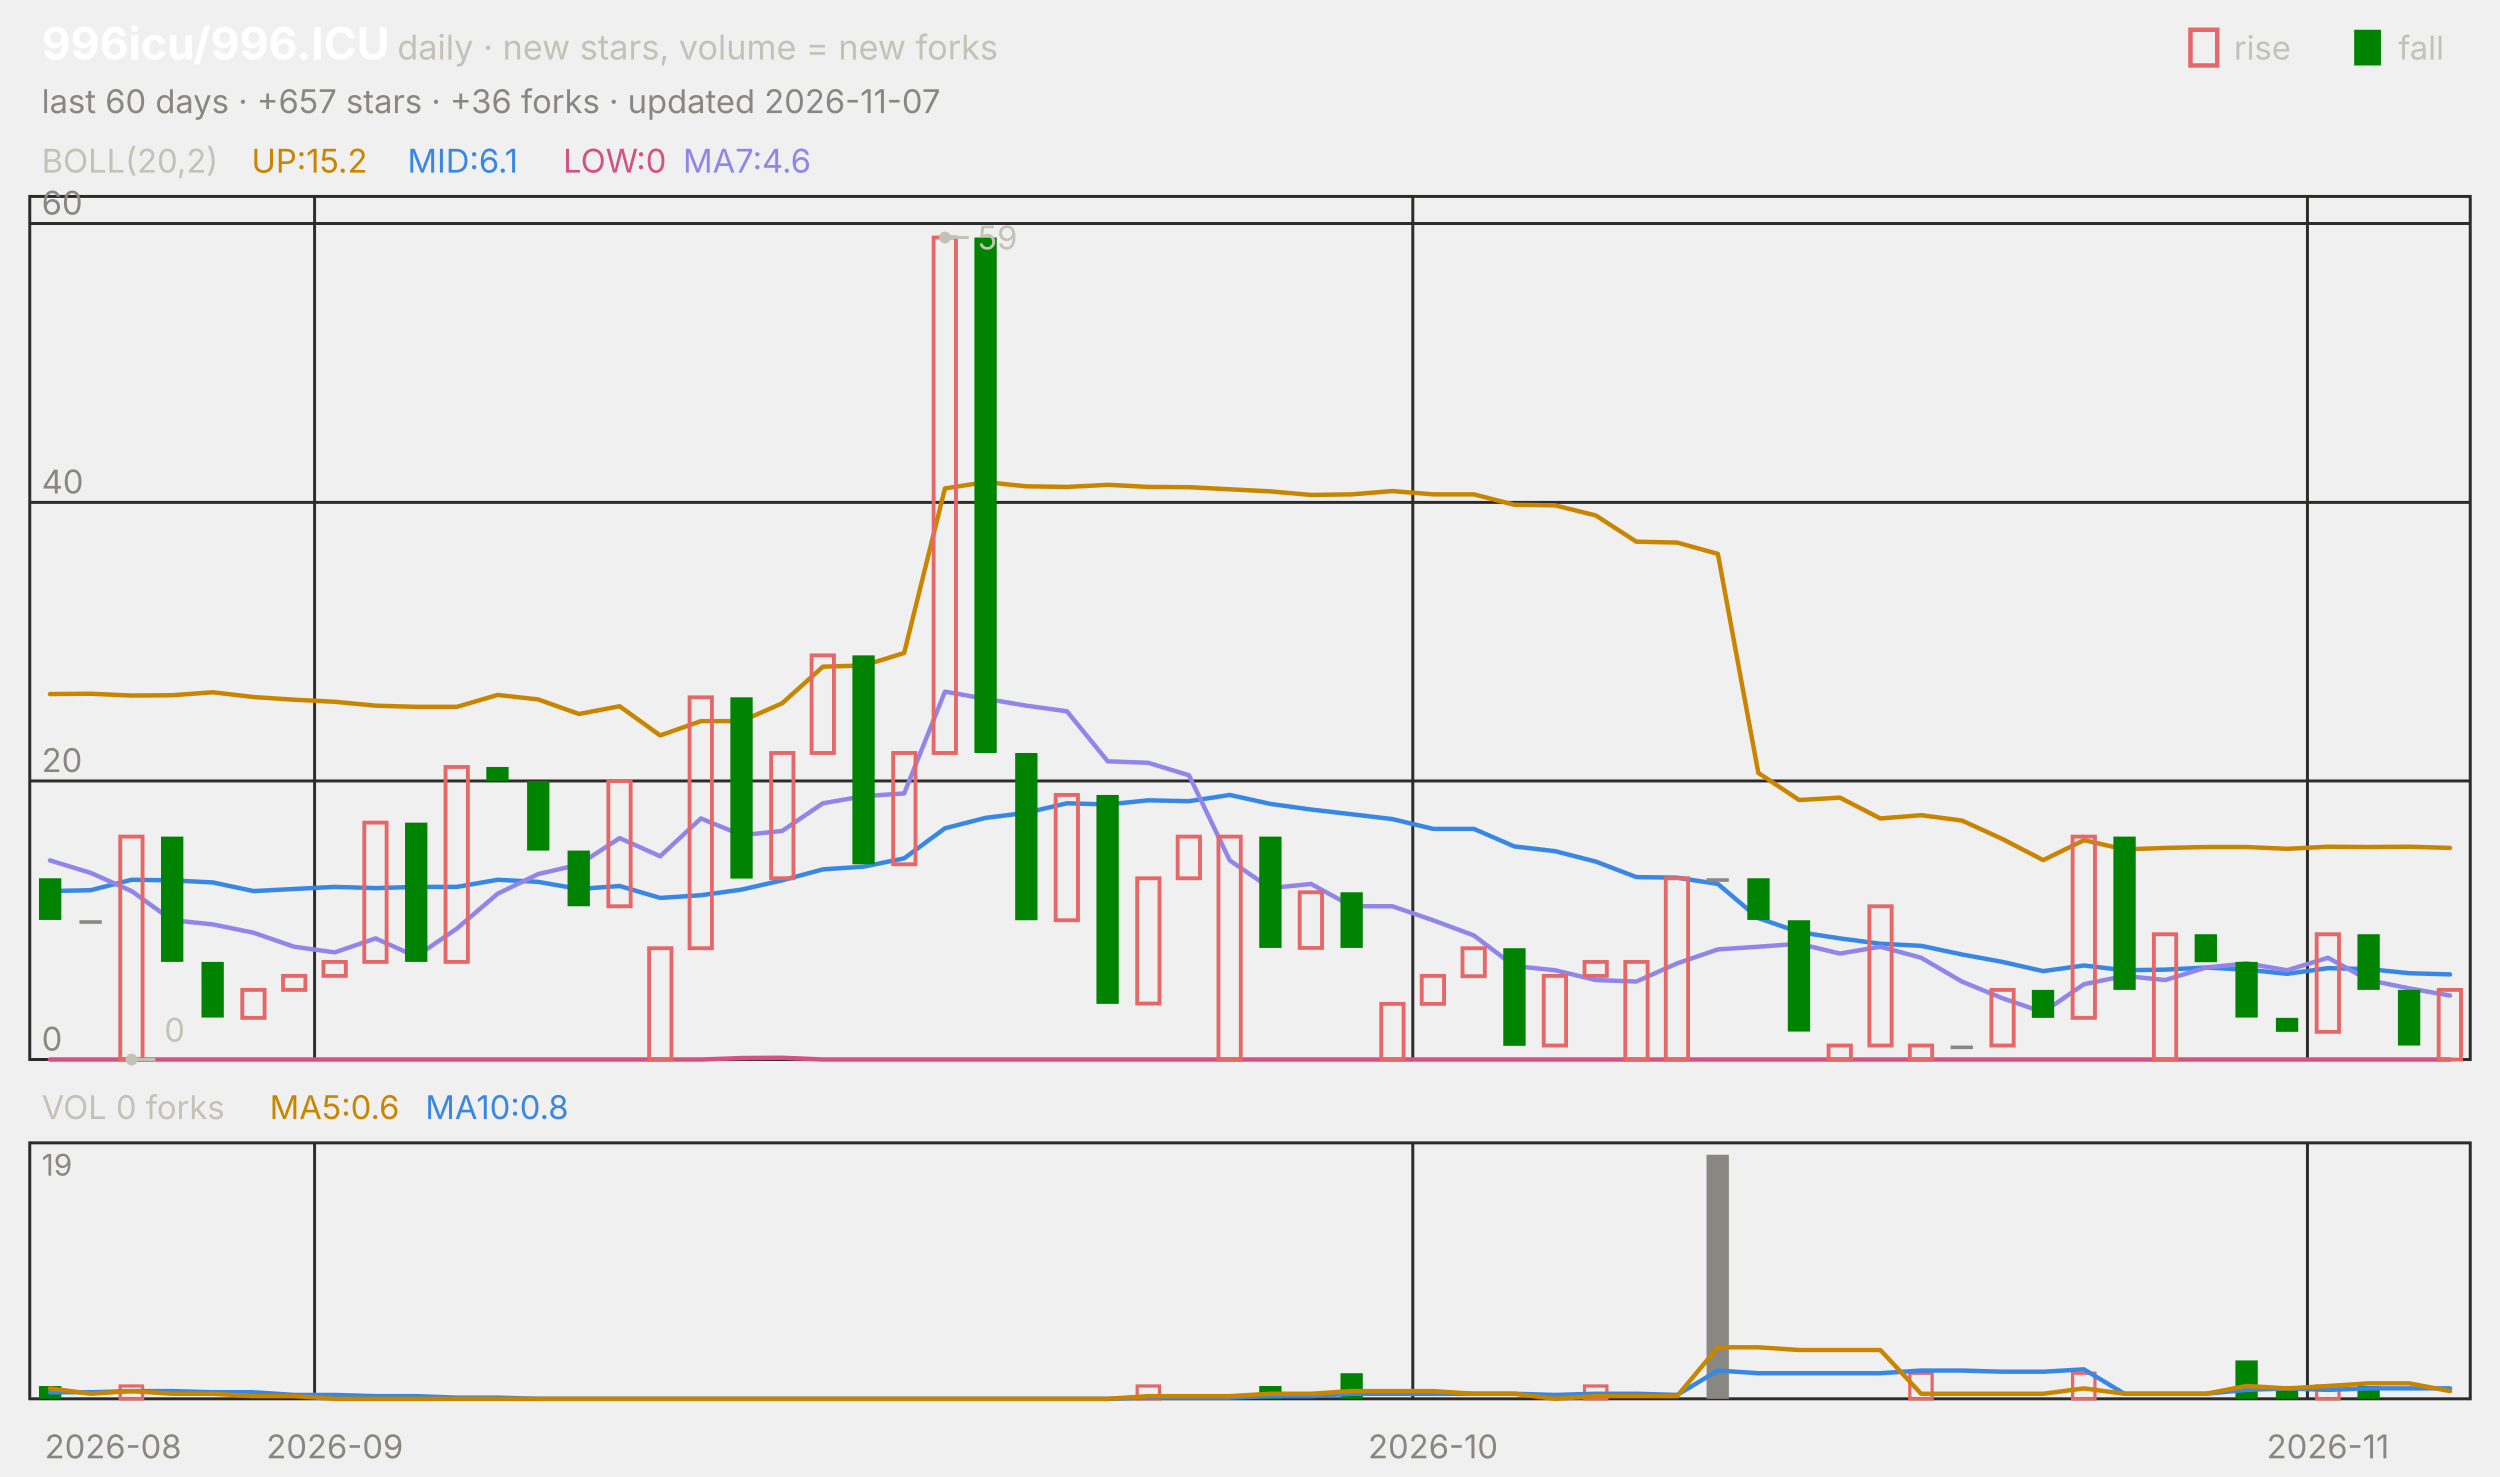
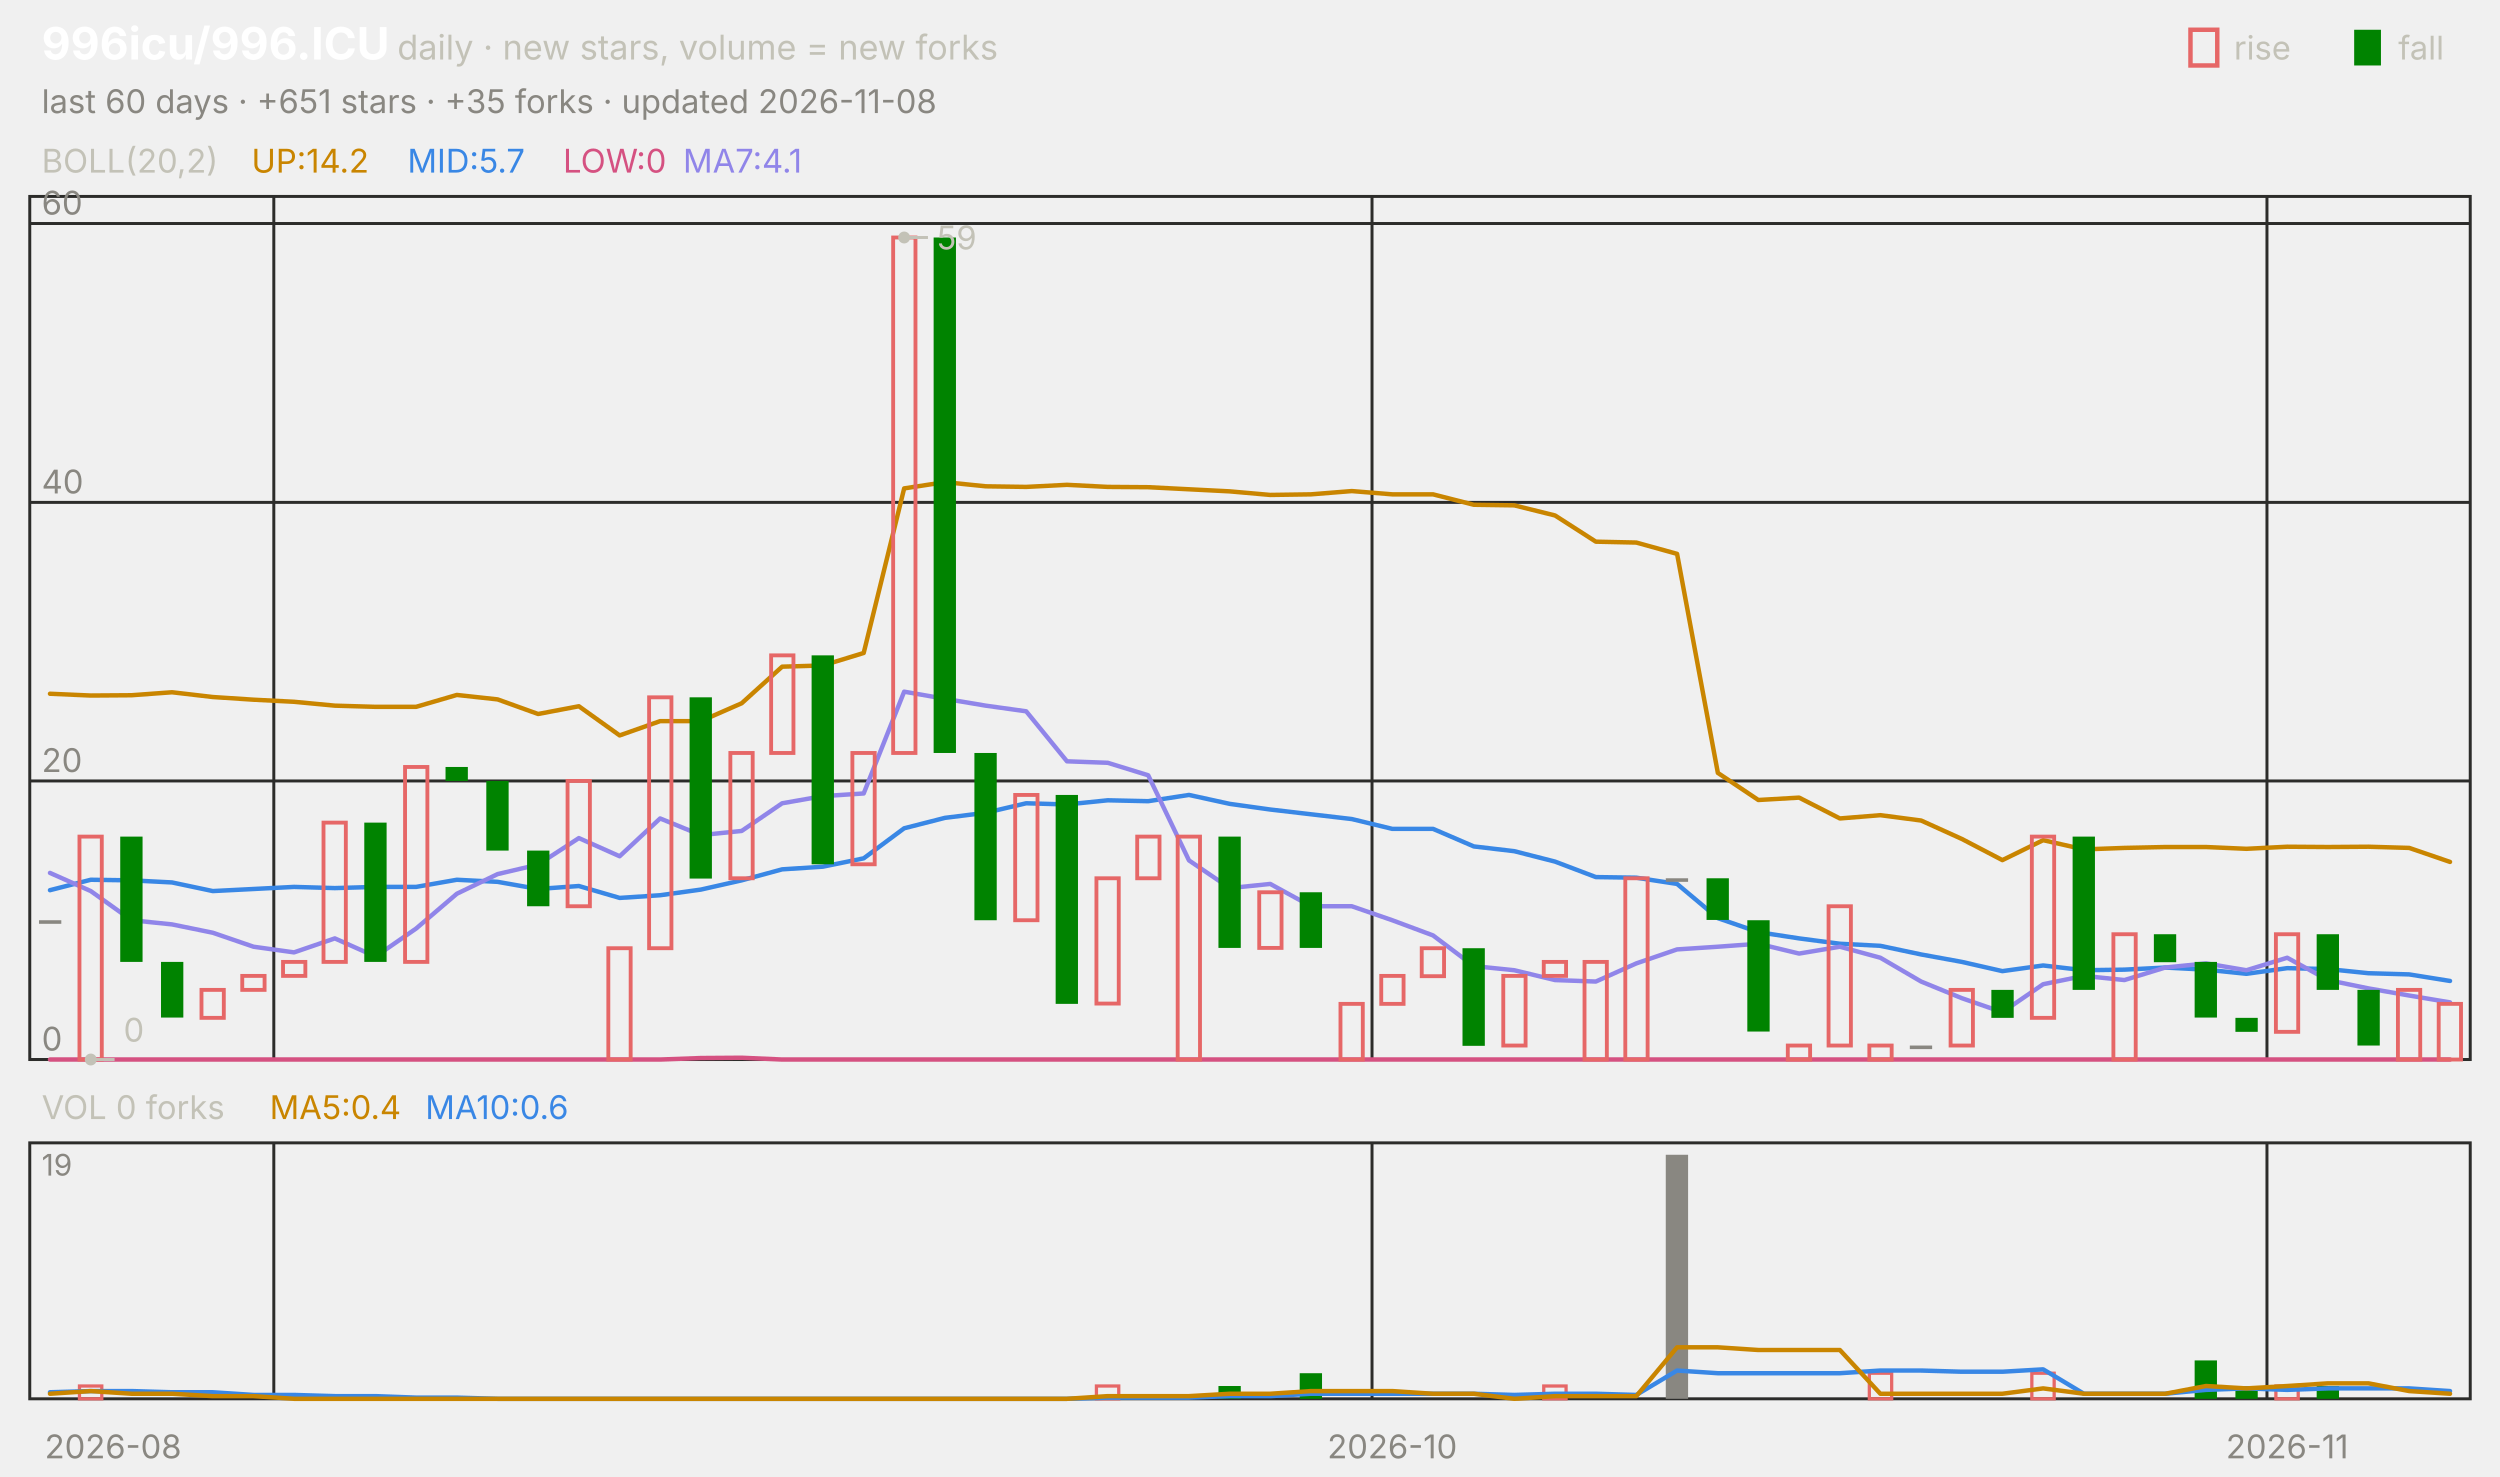
<svg xmlns="http://www.w3.org/2000/svg" viewBox="0 0 840 496" width="840" height="496" font-family="-apple-system,'Segoe UI',system-ui,sans-serif" role="img" aria-label="996icu/996.ICU candlestick chart">
  <text x="14.0" y="20.0" font-size="15" fill="#ffffff" font-weight="650">996icu/996.ICU</text>
  <text x="133.5" y="20.0" font-size="11.5" fill="#c3c2b7">daily · new stars, volume = new forks</text>
  <text x="805.8" y="20.0" font-size="11.0" fill="#c3c2b7">fall</text>
  <rect x="791" y="10" width="9" height="12" fill="#008300" />
  <text x="750.6" y="20.0" font-size="11.0" fill="#c3c2b7">rise</text>
  <rect x="736" y="10" width="9" height="12" fill="none" stroke="#e66767" stroke-width="1.5" />
-   <text x="14.0" y="38.0" font-size="11.0" fill="#898781">last 60 days · +657 stars · +36 forks · updated 2026-11-07</text>
+   <text x="14.0" y="38.0" font-size="11.0" fill="#898781">last 60 days · +651 stars · +35 forks · updated 2026-11-08</text>
  <rect x="10" y="66" width="820" height="290" fill="none" stroke="#2c2c2a" />
  <rect x="10" y="384" width="820" height="86" fill="none" stroke="#2c2c2a" />
  <text x="38.0" y="490.0" font-size="11.0" fill="#898781" text-anchor="middle">2026-08</text>
-   <line x1="105.7" y1="66.0" x2="105.7" y2="356.0" stroke="#2c2c2a" stroke-width="1.0" />
-   <line x1="105.7" y1="384.0" x2="105.7" y2="470.0" stroke="#2c2c2a" stroke-width="1.0" />
-   <text x="112.5" y="490.0" font-size="11.0" fill="#898781" text-anchor="middle">2026-09</text>
-   <line x1="474.7" y1="66.0" x2="474.7" y2="356.0" stroke="#2c2c2a" stroke-width="1.0" />
-   <line x1="474.7" y1="384.0" x2="474.7" y2="470.0" stroke="#2c2c2a" stroke-width="1.0" />
-   <text x="481.5" y="490.0" font-size="11.0" fill="#898781" text-anchor="middle">2026-10</text>
-   <line x1="775.3" y1="66.0" x2="775.3" y2="356.0" stroke="#2c2c2a" stroke-width="1.0" />
-   <line x1="775.3" y1="384.0" x2="775.3" y2="470.0" stroke="#2c2c2a" stroke-width="1.0" />
-   <text x="782.2" y="490.0" font-size="11.0" fill="#898781" text-anchor="middle">2026-11</text>
+   <line x1="92.0" y1="66.0" x2="92.0" y2="356.0" stroke="#2c2c2a" stroke-width="1.0" />
+   <line x1="92.0" y1="384.0" x2="92.0" y2="470.0" stroke="#2c2c2a" stroke-width="1.0" />
+   <line x1="461.0" y1="66.0" x2="461.0" y2="356.0" stroke="#2c2c2a" stroke-width="1.0" />
+   <line x1="461.0" y1="384.0" x2="461.0" y2="470.0" stroke="#2c2c2a" stroke-width="1.0" />
+   <text x="467.8" y="490.0" font-size="11.0" fill="#898781" text-anchor="middle">2026-10</text>
+   <line x1="761.7" y1="66.0" x2="761.7" y2="356.0" stroke="#2c2c2a" stroke-width="1.0" />
+   <line x1="761.7" y1="384.0" x2="761.7" y2="470.0" stroke="#2c2c2a" stroke-width="1.0" />
+   <text x="768.5" y="490.0" font-size="11.0" fill="#898781" text-anchor="middle">2026-11</text>
  <text x="14.0" y="58.0" font-size="11.0" fill="#c3c2b7">BOLL(20,2)</text>
-   <text x="84.5" y="58.0" font-size="11.0" fill="#c98500">UP:15.2</text>
-   <text x="136.9" y="58.0" font-size="11.0" fill="#3987e5">MID:6.1</text>
+   <text x="84.5" y="58.0" font-size="11.0" fill="#c98500">UP:14.2</text>
+   <text x="136.9" y="58.0" font-size="11.0" fill="#3987e5">MID:5.7</text>
  <text x="189.2" y="58.0" font-size="11.0" fill="#d55181">LOW:0</text>
-   <text x="229.5" y="58.0" font-size="11.0" fill="#9085e9">MA7:4.6</text>
+   <text x="229.5" y="58.0" font-size="11.0" fill="#9085e9">MA7:4.1</text>
  <line x1="10.0" y1="356.0" x2="830.0" y2="356.0" stroke="#2c2c2a" stroke-width="1.0" />
  <text x="14.0" y="353.0" font-size="11.0" fill="#898781">0</text>
  <line x1="10.0" y1="262.4" x2="830.0" y2="262.4" stroke="#2c2c2a" stroke-width="1.0" />
  <text x="14.0" y="259.4" font-size="11.0" fill="#898781">20</text>
  <line x1="10.0" y1="168.8" x2="830.0" y2="168.8" stroke="#2c2c2a" stroke-width="1.0" />
  <text x="14.0" y="165.8" font-size="11.0" fill="#898781">40</text>
  <line x1="10.0" y1="75.1" x2="830.0" y2="75.1" stroke="#2c2c2a" stroke-width="1.0" />
  <text x="14.0" y="72.1" font-size="11.0" fill="#898781">60</text>
-   <polyline points="16.8,233.2 30.5,233.1 44.2,233.7 57.8,233.6 71.5,232.6 85.2,234.2 98.8,235.1 112.5,235.8 126.2,237.1 139.8,237.5 153.5,237.5 167.2,233.5 180.8,235.0 194.5,239.9 208.2,237.3 221.8,247.1 235.5,242.3 249.2,242.3 262.8,236.3 276.5,224.0 290.2,223.6 303.8,219.4 317.5,164.1 331.2,162.0 344.8,163.4 358.5,163.6 372.2,162.9 385.8,163.6 399.5,163.7 413.2,164.4 426.8,165.1 440.5,166.3 454.2,166.1 467.8,165.0 481.5,166.1 495.2,166.1 508.8,169.6 522.5,169.8 536.2,173.2 549.8,182.0 563.5,182.3 577.2,186.1 590.8,259.7 604.5,268.8 618.2,268.0 631.8,275.0 645.5,273.9 659.2,275.7 672.8,281.9 686.5,289.0 700.2,282.3 713.8,285.4 727.5,284.9 741.2,284.6 754.8,284.6 768.5,285.2 782.2,284.5 795.8,284.6 809.5,284.5 823.2,284.9" fill="none" stroke="#c98500" stroke-width="1.5" stroke-linejoin="round" stroke-linecap="round" />
-   <polyline points="16.8,299.4 30.5,299.1 44.2,295.6 57.8,295.8 71.5,296.5 85.2,299.4 98.8,298.7 112.5,298.0 126.2,298.4 139.8,298.0 153.5,298.0 167.2,295.6 180.8,296.3 194.5,298.7 208.2,297.7 221.8,301.7 235.5,300.8 249.2,298.9 262.8,295.8 276.5,292.1 290.2,291.2 303.8,288.4 317.5,278.3 331.2,274.8 344.8,273.1 358.5,269.9 372.2,270.3 385.8,268.9 399.5,269.2 413.2,267.1 426.8,270.1 440.5,272.0 454.2,273.6 467.8,275.2 481.5,278.5 495.2,278.5 508.8,284.4 522.5,286.0 536.2,289.5 549.8,294.7 563.5,294.9 577.2,297.0 590.8,308.5 604.5,313.2 618.2,315.3 631.8,317.1 645.5,317.8 659.2,320.7 672.8,323.2 686.5,326.3 700.2,324.4 713.8,326.0 727.5,325.8 741.2,325.1 754.8,325.8 768.5,327.2 782.2,325.3 795.8,325.6 809.5,327.0 823.2,327.4" fill="none" stroke="#3987e5" stroke-width="1.5" stroke-linejoin="round" stroke-linecap="round" />
-   <polyline points="16.8,356.0 30.5,356.0 44.2,356.0 57.8,356.0 71.5,356.0 85.2,356.0 98.8,356.0 112.5,356.0 126.2,356.0 139.8,356.0 153.5,356.0 167.2,356.0 180.8,356.0 194.5,356.0 208.2,356.0 221.8,356.0 235.5,356.0 249.2,355.5 262.8,355.4 276.5,356.0 290.2,356.0 303.8,356.0 317.5,356.0 331.2,356.0 344.8,356.0 358.5,356.0 372.2,356.0 385.8,356.0 399.5,356.0 413.2,356.0 426.8,356.0 440.5,356.0 454.2,356.0 467.8,356.0 481.5,356.0 495.2,356.0 508.8,356.0 522.5,356.0 536.2,356.0 549.8,356.0 563.5,356.0 577.2,356.0 590.8,356.0 604.5,356.0 618.2,356.0 631.8,356.0 645.5,356.0 659.2,356.0 672.8,356.0 686.5,356.0 700.2,356.0 713.8,356.0 727.5,356.0 741.2,356.0 754.8,356.0 768.5,356.0 782.2,356.0 795.8,356.0 809.5,356.0 823.2,356.0" fill="none" stroke="#d55181" stroke-width="1.5" stroke-linejoin="round" stroke-linecap="round" />
-   <polyline points="16.8,289.1 30.5,293.3 44.2,299.4 57.8,309.2 71.5,310.6 85.2,313.4 98.8,318.1 112.5,320.0 126.2,315.3 139.8,321.4 153.5,312.0 167.2,300.3 180.8,293.7 194.5,290.5 208.2,281.6 221.8,287.7 235.5,275.0 249.2,280.6 262.8,279.2 276.5,269.9 290.2,267.5 303.8,266.6 317.5,232.4 331.2,234.8 344.8,237.1 358.5,239.0 372.2,255.8 385.8,256.3 399.5,260.5 413.2,289.1 426.8,298.4 440.5,297.0 454.2,304.5 467.8,304.5 481.5,309.2 495.2,314.3 508.8,324.6 522.5,326.0 536.2,329.3 549.8,329.8 563.5,323.7 577.2,319.0 590.8,318.1 604.5,317.1 618.2,320.4 631.8,318.1 645.5,321.8 659.2,329.8 672.8,335.4 686.5,340.1 700.2,330.7 713.8,327.9 727.5,329.3 741.2,325.1 754.8,323.7 768.5,326.0 782.2,321.8 795.8,329.3 809.5,332.1 823.2,334.5" fill="none" stroke="#9085e9" stroke-width="1.5" stroke-linejoin="round" stroke-linecap="round" />
-   <rect x="13.1" y="295.1" width="7.5" height="14.0" fill="#008300" />
-   <rect x="26.7" y="309.2" width="7.5" height="1.2" fill="#898781" />
-   <rect x="40.4" y="281.1" width="7.5" height="74.9" fill="none" stroke="#e66767" stroke-width="1.3" />
-   <rect x="54.1" y="281.1" width="7.5" height="42.1" fill="#008300" />
-   <rect x="67.7" y="323.2" width="7.5" height="18.7" fill="#008300" />
-   <rect x="81.4" y="332.6" width="7.5" height="9.4" fill="none" stroke="#e66767" stroke-width="1.3" />
-   <rect x="95.1" y="327.9" width="7.5" height="4.7" fill="none" stroke="#e66767" stroke-width="1.3" />
-   <rect x="108.7" y="323.2" width="7.5" height="4.7" fill="none" stroke="#e66767" stroke-width="1.3" />
-   <rect x="122.4" y="276.4" width="7.5" height="46.8" fill="none" stroke="#e66767" stroke-width="1.3" />
-   <rect x="136.1" y="276.4" width="7.5" height="46.8" fill="#008300" />
-   <rect x="149.7" y="257.7" width="7.5" height="65.5" fill="none" stroke="#e66767" stroke-width="1.3" />
-   <rect x="163.4" y="257.7" width="7.5" height="4.7" fill="#008300" />
-   <rect x="177.1" y="262.4" width="7.5" height="23.4" fill="#008300" />
-   <rect x="190.7" y="285.8" width="7.5" height="18.7" fill="#008300" />
-   <rect x="204.4" y="262.4" width="7.5" height="42.1" fill="none" stroke="#e66767" stroke-width="1.3" />
-   <rect x="218.1" y="318.6" width="7.5" height="37.4" fill="none" stroke="#e66767" stroke-width="1.3" />
-   <rect x="231.7" y="234.3" width="7.5" height="84.3" fill="none" stroke="#e66767" stroke-width="1.3" />
-   <rect x="245.4" y="234.3" width="7.5" height="60.9" fill="#008300" />
-   <rect x="259.1" y="253.0" width="7.5" height="42.1" fill="none" stroke="#e66767" stroke-width="1.3" />
-   <rect x="272.7" y="220.2" width="7.5" height="32.8" fill="none" stroke="#e66767" stroke-width="1.3" />
-   <rect x="286.4" y="220.2" width="7.5" height="70.2" fill="#008300" />
-   <rect x="300.1" y="253.0" width="7.5" height="37.4" fill="none" stroke="#e66767" stroke-width="1.3" />
-   <rect x="313.7" y="79.8" width="7.5" height="173.2" fill="none" stroke="#e66767" stroke-width="1.3" />
-   <rect x="327.4" y="79.8" width="7.5" height="173.2" fill="#008300" />
-   <rect x="341.1" y="253.0" width="7.5" height="56.2" fill="#008300" />
-   <rect x="354.7" y="267.1" width="7.5" height="42.1" fill="none" stroke="#e66767" stroke-width="1.3" />
-   <rect x="368.4" y="267.1" width="7.5" height="70.2" fill="#008300" />
-   <rect x="382.1" y="295.1" width="7.5" height="42.1" fill="none" stroke="#e66767" stroke-width="1.3" />
-   <rect x="395.7" y="281.1" width="7.5" height="14.0" fill="none" stroke="#e66767" stroke-width="1.3" />
-   <rect x="409.4" y="281.1" width="7.5" height="74.9" fill="none" stroke="#e66767" stroke-width="1.3" />
-   <rect x="423.1" y="281.1" width="7.5" height="37.4" fill="#008300" />
-   <rect x="436.7" y="299.8" width="7.5" height="18.7" fill="none" stroke="#e66767" stroke-width="1.3" />
-   <rect x="450.4" y="299.8" width="7.5" height="18.7" fill="#008300" />
-   <rect x="464.1" y="337.3" width="7.5" height="18.7" fill="none" stroke="#e66767" stroke-width="1.3" />
-   <rect x="477.7" y="327.9" width="7.5" height="9.4" fill="none" stroke="#e66767" stroke-width="1.3" />
-   <rect x="491.4" y="318.6" width="7.5" height="9.4" fill="none" stroke="#e66767" stroke-width="1.3" />
-   <rect x="505.1" y="318.6" width="7.5" height="32.8" fill="#008300" />
-   <rect x="518.7" y="327.9" width="7.5" height="23.4" fill="none" stroke="#e66767" stroke-width="1.3" />
-   <rect x="532.4" y="323.2" width="7.5" height="4.7" fill="none" stroke="#e66767" stroke-width="1.3" />
-   <rect x="546.1" y="323.2" width="7.5" height="32.8" fill="none" stroke="#e66767" stroke-width="1.3" />
-   <rect x="559.7" y="295.1" width="7.5" height="60.9" fill="none" stroke="#e66767" stroke-width="1.3" />
-   <rect x="573.4" y="295.1" width="7.5" height="1.2" fill="#898781" />
-   <rect x="587.1" y="295.1" width="7.5" height="14.0" fill="#008300" />
-   <rect x="600.7" y="309.2" width="7.5" height="37.4" fill="#008300" />
-   <rect x="614.4" y="351.3" width="7.5" height="4.7" fill="none" stroke="#e66767" stroke-width="1.3" />
-   <rect x="628.1" y="304.5" width="7.5" height="46.8" fill="none" stroke="#e66767" stroke-width="1.3" />
-   <rect x="641.7" y="351.3" width="7.5" height="4.7" fill="none" stroke="#e66767" stroke-width="1.3" />
-   <rect x="655.4" y="351.3" width="7.5" height="1.2" fill="#898781" />
-   <rect x="669.1" y="332.6" width="7.5" height="18.7" fill="none" stroke="#e66767" stroke-width="1.3" />
-   <rect x="682.7" y="332.6" width="7.5" height="9.4" fill="#008300" />
-   <rect x="696.4" y="281.1" width="7.5" height="60.9" fill="none" stroke="#e66767" stroke-width="1.3" />
-   <rect x="710.1" y="281.1" width="7.5" height="51.5" fill="#008300" />
-   <rect x="723.7" y="313.9" width="7.5" height="42.1" fill="none" stroke="#e66767" stroke-width="1.3" />
-   <rect x="737.4" y="313.9" width="7.5" height="9.4" fill="#008300" />
-   <rect x="751.1" y="323.2" width="7.5" height="18.7" fill="#008300" />
-   <rect x="764.7" y="342.0" width="7.5" height="4.7" fill="#008300" />
-   <rect x="778.4" y="313.9" width="7.5" height="32.8" fill="none" stroke="#e66767" stroke-width="1.3" />
-   <rect x="792.1" y="313.9" width="7.5" height="18.7" fill="#008300" />
-   <rect x="805.7" y="332.6" width="7.5" height="18.7" fill="#008300" />
-   <rect x="819.4" y="332.6" width="7.5" height="23.4" fill="none" stroke="#e66767" stroke-width="1.3" />
-   <circle cx="317.5" cy="79.8" r="2" fill="#c3c2b7" />
-   <line x1="317.5" y1="79.8" x2="325.5" y2="79.8" stroke="#c3c2b7" stroke-width="1.0" />
-   <text x="328.5" y="83.8" font-size="11.0" fill="#c3c2b7">59</text>
-   <circle cx="44.2" cy="356.0" r="2" fill="#c3c2b7" />
-   <line x1="44.2" y1="356.0" x2="52.2" y2="356.0" stroke="#c3c2b7" stroke-width="1.0" />
-   <text x="55.2" y="350.0" font-size="11.0" fill="#c3c2b7">0</text>
+   <polyline points="16.8,233.1 30.5,233.7 44.2,233.6 57.8,232.6 71.5,234.2 85.2,235.1 98.8,235.8 112.5,237.1 126.2,237.5 139.8,237.5 153.5,233.5 167.2,235.0 180.8,239.9 194.5,237.3 208.2,247.1 221.8,242.3 235.5,242.3 249.2,236.3 262.8,224.0 276.5,223.6 290.2,219.4 303.8,164.1 317.5,162.0 331.2,163.4 344.8,163.6 358.5,162.9 372.2,163.6 385.8,163.7 399.5,164.4 413.2,165.1 426.8,166.3 440.5,166.1 454.2,165.0 467.8,166.1 481.5,166.1 495.2,169.6 508.8,169.8 522.5,173.2 536.2,182.0 549.8,182.3 563.5,186.1 577.2,259.7 590.8,268.8 604.5,268.0 618.2,275.0 631.8,273.9 645.5,275.7 659.2,281.9 672.8,289.0 686.5,282.3 700.2,285.4 713.8,284.9 727.5,284.6 741.2,284.6 754.8,285.2 768.5,284.5 782.2,284.6 795.8,284.5 809.5,284.9 823.2,289.6" fill="none" stroke="#c98500" stroke-width="1.5" stroke-linejoin="round" stroke-linecap="round" />
+   <polyline points="16.8,299.1 30.5,295.6 44.2,295.8 57.8,296.5 71.5,299.4 85.2,298.7 98.8,298.0 112.5,298.4 126.2,298.0 139.8,298.0 153.5,295.6 167.2,296.3 180.8,298.7 194.5,297.7 208.2,301.7 221.8,300.8 235.5,298.9 249.2,295.8 262.8,292.1 276.5,291.2 290.2,288.4 303.8,278.3 317.5,274.8 331.2,273.1 344.8,269.9 358.5,270.3 372.2,268.9 385.8,269.2 399.5,267.1 413.2,270.1 426.8,272.0 440.5,273.6 454.2,275.2 467.8,278.5 481.5,278.5 495.2,284.4 508.8,286.0 522.5,289.5 536.2,294.7 549.8,294.9 563.5,297.0 577.2,308.5 590.8,313.2 604.5,315.3 618.2,317.1 631.8,317.8 645.5,320.7 659.2,323.2 672.8,326.3 686.5,324.4 700.2,326.0 713.8,325.8 727.5,325.1 741.2,325.8 754.8,327.2 768.5,325.3 782.2,325.6 795.8,327.0 809.5,327.4 823.2,329.6" fill="none" stroke="#3987e5" stroke-width="1.5" stroke-linejoin="round" stroke-linecap="round" />
+   <polyline points="16.8,356.0 30.5,356.0 44.2,356.0 57.8,356.0 71.5,356.0 85.2,356.0 98.8,356.0 112.5,356.0 126.2,356.0 139.8,356.0 153.5,356.0 167.2,356.0 180.8,356.0 194.5,356.0 208.2,356.0 221.8,356.0 235.5,355.5 249.2,355.4 262.8,356.0 276.5,356.0 290.2,356.0 303.8,356.0 317.5,356.0 331.2,356.0 344.8,356.0 358.5,356.0 372.2,356.0 385.8,356.0 399.5,356.0 413.2,356.0 426.8,356.0 440.5,356.0 454.2,356.0 467.8,356.0 481.5,356.0 495.2,356.0 508.8,356.0 522.5,356.0 536.2,356.0 549.8,356.0 563.5,356.0 577.2,356.0 590.8,356.0 604.5,356.0 618.2,356.0 631.8,356.0 645.5,356.0 659.2,356.0 672.8,356.0 686.5,356.0 700.2,356.0 713.8,356.0 727.5,356.0 741.2,356.0 754.8,356.0 768.5,356.0 782.2,356.0 795.8,356.0 809.5,356.0 823.2,356.0" fill="none" stroke="#d55181" stroke-width="1.5" stroke-linejoin="round" stroke-linecap="round" />
+   <polyline points="16.8,293.3 30.5,299.4 44.2,309.2 57.8,310.6 71.5,313.4 85.2,318.1 98.8,320.0 112.5,315.3 126.2,321.4 139.8,312.0 153.5,300.3 167.2,293.7 180.8,290.5 194.5,281.6 208.2,287.7 221.8,275.0 235.5,280.6 249.2,279.2 262.8,269.9 276.5,267.5 290.2,266.6 303.8,232.4 317.5,234.8 331.2,237.1 344.8,239.0 358.5,255.8 372.2,256.3 385.8,260.5 399.5,289.1 413.2,298.4 426.8,297.0 440.5,304.5 454.2,304.5 467.8,309.2 481.5,314.3 495.2,324.6 508.8,326.0 522.5,329.3 536.2,329.8 549.8,323.7 563.5,319.0 577.2,318.1 590.8,317.1 604.5,320.4 618.2,318.1 631.8,321.8 645.5,329.8 659.2,335.4 672.8,340.1 686.5,330.7 700.2,327.9 713.8,329.3 727.5,325.1 741.2,323.7 754.8,326.0 768.5,321.8 782.2,329.3 795.8,332.1 809.5,334.5 823.2,336.8" fill="none" stroke="#9085e9" stroke-width="1.5" stroke-linejoin="round" stroke-linecap="round" />
+   <rect x="13.1" y="309.2" width="7.5" height="1.2" fill="#898781" />
+   <rect x="26.7" y="281.1" width="7.5" height="74.9" fill="none" stroke="#e66767" stroke-width="1.3" />
+   <rect x="40.4" y="281.1" width="7.5" height="42.1" fill="#008300" />
+   <rect x="54.1" y="323.2" width="7.5" height="18.7" fill="#008300" />
+   <rect x="67.7" y="332.6" width="7.5" height="9.4" fill="none" stroke="#e66767" stroke-width="1.3" />
+   <rect x="81.4" y="327.9" width="7.5" height="4.7" fill="none" stroke="#e66767" stroke-width="1.3" />
+   <rect x="95.1" y="323.2" width="7.5" height="4.7" fill="none" stroke="#e66767" stroke-width="1.3" />
+   <rect x="108.7" y="276.4" width="7.5" height="46.8" fill="none" stroke="#e66767" stroke-width="1.3" />
+   <rect x="122.4" y="276.4" width="7.5" height="46.8" fill="#008300" />
+   <rect x="136.1" y="257.7" width="7.5" height="65.5" fill="none" stroke="#e66767" stroke-width="1.3" />
+   <rect x="149.7" y="257.7" width="7.5" height="4.7" fill="#008300" />
+   <rect x="163.4" y="262.4" width="7.5" height="23.4" fill="#008300" />
+   <rect x="177.1" y="285.8" width="7.5" height="18.7" fill="#008300" />
+   <rect x="190.7" y="262.4" width="7.5" height="42.1" fill="none" stroke="#e66767" stroke-width="1.3" />
+   <rect x="204.4" y="318.6" width="7.5" height="37.4" fill="none" stroke="#e66767" stroke-width="1.3" />
+   <rect x="218.1" y="234.3" width="7.5" height="84.3" fill="none" stroke="#e66767" stroke-width="1.3" />
+   <rect x="231.7" y="234.3" width="7.5" height="60.9" fill="#008300" />
+   <rect x="245.4" y="253.0" width="7.5" height="42.1" fill="none" stroke="#e66767" stroke-width="1.3" />
+   <rect x="259.1" y="220.2" width="7.5" height="32.8" fill="none" stroke="#e66767" stroke-width="1.3" />
+   <rect x="272.7" y="220.2" width="7.5" height="70.2" fill="#008300" />
+   <rect x="286.4" y="253.0" width="7.5" height="37.4" fill="none" stroke="#e66767" stroke-width="1.3" />
+   <rect x="300.1" y="79.8" width="7.5" height="173.2" fill="none" stroke="#e66767" stroke-width="1.3" />
+   <rect x="313.7" y="79.8" width="7.5" height="173.2" fill="#008300" />
+   <rect x="327.4" y="253.0" width="7.5" height="56.2" fill="#008300" />
+   <rect x="341.1" y="267.1" width="7.5" height="42.1" fill="none" stroke="#e66767" stroke-width="1.3" />
+   <rect x="354.7" y="267.1" width="7.5" height="70.2" fill="#008300" />
+   <rect x="368.4" y="295.1" width="7.5" height="42.1" fill="none" stroke="#e66767" stroke-width="1.3" />
+   <rect x="382.1" y="281.1" width="7.5" height="14.0" fill="none" stroke="#e66767" stroke-width="1.3" />
+   <rect x="395.7" y="281.1" width="7.5" height="74.9" fill="none" stroke="#e66767" stroke-width="1.3" />
+   <rect x="409.4" y="281.1" width="7.5" height="37.4" fill="#008300" />
+   <rect x="423.1" y="299.8" width="7.5" height="18.7" fill="none" stroke="#e66767" stroke-width="1.3" />
+   <rect x="436.7" y="299.8" width="7.5" height="18.7" fill="#008300" />
+   <rect x="450.4" y="337.3" width="7.5" height="18.7" fill="none" stroke="#e66767" stroke-width="1.3" />
+   <rect x="464.1" y="327.9" width="7.5" height="9.4" fill="none" stroke="#e66767" stroke-width="1.3" />
+   <rect x="477.7" y="318.6" width="7.5" height="9.4" fill="none" stroke="#e66767" stroke-width="1.3" />
+   <rect x="491.4" y="318.6" width="7.5" height="32.8" fill="#008300" />
+   <rect x="505.1" y="327.9" width="7.5" height="23.4" fill="none" stroke="#e66767" stroke-width="1.3" />
+   <rect x="518.7" y="323.2" width="7.5" height="4.7" fill="none" stroke="#e66767" stroke-width="1.3" />
+   <rect x="532.4" y="323.2" width="7.5" height="32.8" fill="none" stroke="#e66767" stroke-width="1.3" />
+   <rect x="546.1" y="295.1" width="7.5" height="60.9" fill="none" stroke="#e66767" stroke-width="1.3" />
+   <rect x="559.7" y="295.1" width="7.5" height="1.2" fill="#898781" />
+   <rect x="573.4" y="295.1" width="7.5" height="14.0" fill="#008300" />
+   <rect x="587.1" y="309.2" width="7.5" height="37.4" fill="#008300" />
+   <rect x="600.7" y="351.3" width="7.5" height="4.7" fill="none" stroke="#e66767" stroke-width="1.3" />
+   <rect x="614.4" y="304.5" width="7.5" height="46.8" fill="none" stroke="#e66767" stroke-width="1.3" />
+   <rect x="628.1" y="351.3" width="7.5" height="4.7" fill="none" stroke="#e66767" stroke-width="1.3" />
+   <rect x="641.7" y="351.3" width="7.5" height="1.2" fill="#898781" />
+   <rect x="655.4" y="332.6" width="7.5" height="18.7" fill="none" stroke="#e66767" stroke-width="1.3" />
+   <rect x="669.1" y="332.6" width="7.5" height="9.4" fill="#008300" />
+   <rect x="682.7" y="281.1" width="7.5" height="60.9" fill="none" stroke="#e66767" stroke-width="1.3" />
+   <rect x="696.4" y="281.1" width="7.5" height="51.5" fill="#008300" />
+   <rect x="710.1" y="313.9" width="7.5" height="42.1" fill="none" stroke="#e66767" stroke-width="1.3" />
+   <rect x="723.7" y="313.9" width="7.5" height="9.4" fill="#008300" />
+   <rect x="737.4" y="323.2" width="7.5" height="18.7" fill="#008300" />
+   <rect x="751.1" y="342.0" width="7.5" height="4.7" fill="#008300" />
+   <rect x="764.7" y="313.9" width="7.5" height="32.8" fill="none" stroke="#e66767" stroke-width="1.3" />
+   <rect x="778.4" y="313.9" width="7.5" height="18.7" fill="#008300" />
+   <rect x="792.1" y="332.6" width="7.5" height="18.7" fill="#008300" />
+   <rect x="805.7" y="332.6" width="7.5" height="23.4" fill="none" stroke="#e66767" stroke-width="1.3" />
+   <rect x="819.4" y="337.3" width="7.5" height="18.7" fill="none" stroke="#e66767" stroke-width="1.3" />
+   <circle cx="303.8" cy="79.8" r="2" fill="#c3c2b7" />
+   <line x1="303.8" y1="79.8" x2="311.8" y2="79.8" stroke="#c3c2b7" stroke-width="1.0" />
+   <text x="314.8" y="83.8" font-size="11.0" fill="#c3c2b7">59</text>
+   <circle cx="30.5" cy="356.0" r="2" fill="#c3c2b7" />
+   <line x1="30.5" y1="356.0" x2="38.5" y2="356.0" stroke="#c3c2b7" stroke-width="1.0" />
+   <text x="41.5" y="350.0" font-size="11.0" fill="#c3c2b7">0</text>
  <text x="14.0" y="376.0" font-size="11.0" fill="#c3c2b7">VOL 0 forks</text>
-   <text x="90.6" y="376.0" font-size="11.0" fill="#c98500">MA5:0.6</text>
-   <text x="142.9" y="376.0" font-size="11.0" fill="#3987e5">MA10:0.8</text>
+   <text x="90.6" y="376.0" font-size="11.0" fill="#c98500">MA5:0.4</text>
+   <text x="142.9" y="376.0" font-size="11.0" fill="#3987e5">MA10:0.6</text>
  <text x="14.0" y="395.0" font-size="10" fill="#898781">19</text>
-   <rect x="13.1" y="465.7" width="7.5" height="4.3" fill="#008300" />
-   <rect x="40.4" y="465.7" width="7.5" height="4.3" fill="none" stroke="#e66767" stroke-width="1.1" />
-   <rect x="382.1" y="465.7" width="7.5" height="4.3" fill="none" stroke="#e66767" stroke-width="1.1" />
-   <rect x="423.1" y="465.7" width="7.5" height="4.3" fill="#008300" />
-   <rect x="450.4" y="461.4" width="7.5" height="8.6" fill="#008300" />
-   <rect x="532.4" y="465.7" width="7.5" height="4.3" fill="none" stroke="#e66767" stroke-width="1.1" />
-   <rect x="573.4" y="388.0" width="7.5" height="82.0" fill="#898781" />
-   <rect x="641.7" y="461.4" width="7.5" height="8.6" fill="none" stroke="#e66767" stroke-width="1.1" />
-   <rect x="696.4" y="461.4" width="7.5" height="8.6" fill="none" stroke="#e66767" stroke-width="1.1" />
-   <rect x="751.1" y="457.1" width="7.5" height="12.9" fill="#008300" />
-   <rect x="764.7" y="465.7" width="7.5" height="4.3" fill="#008300" />
-   <rect x="778.4" y="465.7" width="7.5" height="4.3" fill="none" stroke="#e66767" stroke-width="1.1" />
-   <rect x="792.1" y="465.7" width="7.5" height="4.3" fill="#008300" />
-   <polyline points="16.8,467.8 30.5,467.8 44.2,467.4 57.8,467.4 71.5,467.8 85.2,467.8 98.8,468.7 112.5,468.7 126.2,469.1 139.8,469.1 153.5,469.6 167.2,469.6 180.8,470.0 194.5,470.0 208.2,470.0 221.8,470.0 235.5,470.0 249.2,470.0 262.8,470.0 276.5,470.0 290.2,470.0 303.8,470.0 317.5,470.0 331.2,470.0 344.8,470.0 358.5,470.0 372.2,470.0 385.8,469.6 399.5,469.6 413.2,469.6 426.8,469.1 440.5,469.1 454.2,468.3 467.8,468.3 481.5,468.3 495.2,468.3 508.8,468.3 522.5,468.7 536.2,468.3 549.8,468.3 563.5,468.7 577.2,460.5 590.8,461.4 604.5,461.4 618.2,461.4 631.8,461.4 645.5,460.5 659.2,460.5 672.8,460.9 686.5,460.9 700.2,460.1 713.8,468.3 727.5,468.3 741.2,468.3 754.8,467.0 768.5,466.5 782.2,467.0 795.8,466.5 809.5,466.5 823.2,466.5" fill="none" stroke="#3987e5" stroke-width="1.5" stroke-linejoin="round" stroke-linecap="round" />
-   <polyline points="16.8,466.5 30.5,468.3 44.2,467.4 57.8,468.3 71.5,468.3 85.2,469.1 98.8,469.1 112.5,470.0 126.2,470.0 139.8,470.0 153.5,470.0 167.2,470.0 180.8,470.0 194.5,470.0 208.2,470.0 221.8,470.0 235.5,470.0 249.2,470.0 262.8,470.0 276.5,470.0 290.2,470.0 303.8,470.0 317.5,470.0 331.2,470.0 344.8,470.0 358.5,470.0 372.2,470.0 385.8,469.1 399.5,469.1 413.2,469.1 426.8,468.3 440.5,468.3 454.2,467.4 467.8,467.4 481.5,467.4 495.2,468.3 508.8,468.3 522.5,470.0 536.2,469.1 549.8,469.1 563.5,469.1 577.2,452.7 590.8,452.7 604.5,453.6 618.2,453.6 631.8,453.6 645.5,468.3 659.2,468.3 672.8,468.3 686.5,468.3 700.2,466.5 713.8,468.3 727.5,468.3 741.2,468.3 754.8,465.7 768.5,466.5 782.2,465.7 795.8,464.8 809.5,464.8 823.2,467.4" fill="none" stroke="#c98500" stroke-width="1.5" stroke-linejoin="round" stroke-linecap="round" />
+   <rect x="26.7" y="465.7" width="7.5" height="4.3" fill="none" stroke="#e66767" stroke-width="1.1" />
+   <rect x="368.4" y="465.7" width="7.5" height="4.3" fill="none" stroke="#e66767" stroke-width="1.1" />
+   <rect x="409.4" y="465.7" width="7.5" height="4.3" fill="#008300" />
+   <rect x="436.7" y="461.4" width="7.5" height="8.6" fill="#008300" />
+   <rect x="518.7" y="465.7" width="7.5" height="4.3" fill="none" stroke="#e66767" stroke-width="1.1" />
+   <rect x="559.7" y="388.0" width="7.5" height="82.0" fill="#898781" />
+   <rect x="628.1" y="461.4" width="7.5" height="8.6" fill="none" stroke="#e66767" stroke-width="1.1" />
+   <rect x="682.7" y="461.4" width="7.5" height="8.6" fill="none" stroke="#e66767" stroke-width="1.1" />
+   <rect x="737.4" y="457.1" width="7.5" height="12.9" fill="#008300" />
+   <rect x="751.1" y="465.7" width="7.5" height="4.3" fill="#008300" />
+   <rect x="764.7" y="465.7" width="7.5" height="4.3" fill="none" stroke="#e66767" stroke-width="1.1" />
+   <rect x="778.4" y="465.7" width="7.5" height="4.3" fill="#008300" />
+   <polyline points="16.8,467.8 30.5,467.4 44.2,467.4 57.8,467.8 71.5,467.8 85.2,468.7 98.8,468.7 112.5,469.1 126.2,469.1 139.8,469.6 153.5,469.6 167.2,470.0 180.8,470.0 194.5,470.0 208.2,470.0 221.8,470.0 235.5,470.0 249.2,470.0 262.8,470.0 276.5,470.0 290.2,470.0 303.8,470.0 317.5,470.0 331.2,470.0 344.8,470.0 358.5,470.0 372.2,469.6 385.8,469.6 399.5,469.6 413.2,469.1 426.8,469.1 440.5,468.3 454.2,468.3 467.8,468.3 481.5,468.3 495.2,468.3 508.8,468.7 522.5,468.3 536.2,468.3 549.8,468.7 563.5,460.5 577.2,461.4 590.8,461.4 604.5,461.4 618.2,461.4 631.8,460.5 645.5,460.5 659.2,460.9 672.8,460.9 686.5,460.1 700.2,468.3 713.8,468.3 727.5,468.3 741.2,467.0 754.8,466.5 768.5,467.0 782.2,466.5 795.8,466.5 809.5,466.5 823.2,467.4" fill="none" stroke="#3987e5" stroke-width="1.5" stroke-linejoin="round" stroke-linecap="round" />
+   <polyline points="16.8,468.3 30.5,467.4 44.2,468.3 57.8,468.3 71.5,469.1 85.2,469.1 98.8,470.0 112.5,470.0 126.2,470.0 139.8,470.0 153.5,470.0 167.2,470.0 180.8,470.0 194.5,470.0 208.2,470.0 221.8,470.0 235.5,470.0 249.2,470.0 262.8,470.0 276.5,470.0 290.2,470.0 303.8,470.0 317.5,470.0 331.2,470.0 344.8,470.0 358.5,470.0 372.2,469.1 385.8,469.1 399.5,469.1 413.2,468.3 426.8,468.3 440.5,467.4 454.2,467.4 467.8,467.4 481.5,468.3 495.2,468.3 508.8,470.0 522.5,469.1 536.2,469.1 549.8,469.1 563.5,452.7 577.2,452.7 590.8,453.6 604.5,453.6 618.2,453.6 631.8,468.3 645.5,468.3 659.2,468.3 672.8,468.3 686.5,466.5 700.2,468.3 713.8,468.3 727.5,468.3 741.2,465.7 754.8,466.5 768.5,465.7 782.2,464.8 795.8,464.8 809.5,467.4 823.2,468.3" fill="none" stroke="#c98500" stroke-width="1.5" stroke-linejoin="round" stroke-linecap="round" />
</svg>
